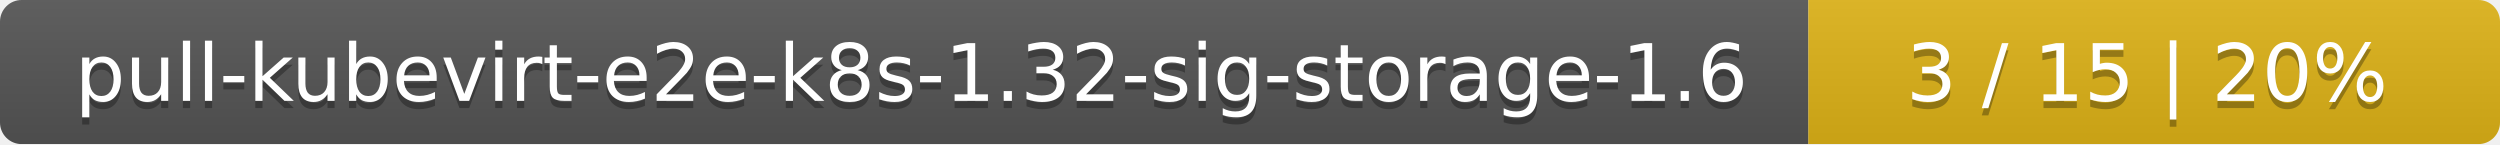
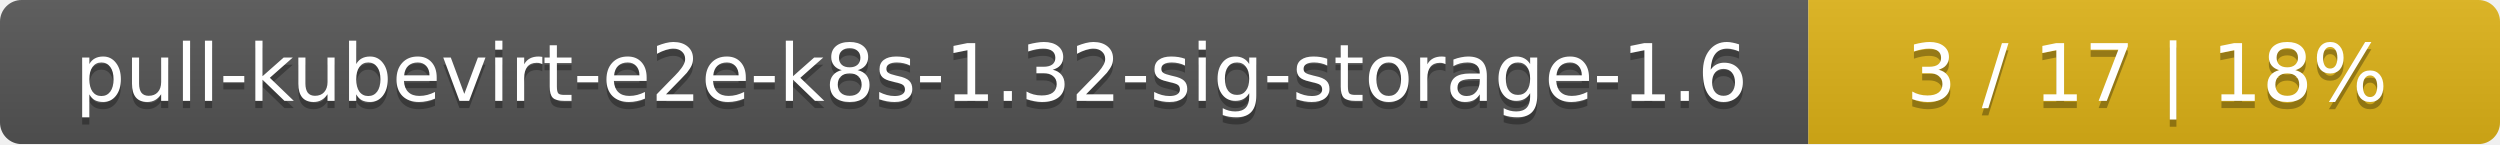
<svg xmlns="http://www.w3.org/2000/svg" width="347" height="20">
  <linearGradient id="smooth" x2="0" y2="100%">
    <stop offset="0" stop-color="#bbb" stop-opacity=".1" />
    <stop offset="1" stop-opacity=".1" />
  </linearGradient>
  <mask id="round">
    <rect width="347" height="20" rx="3" fill="#fff" />
  </mask>
  <g mask="url(#round)">
    <rect width="251" height="20" fill="#555" />
    <rect x="251" width="96" height="20" fill="#dfb317" />
    <rect width="347" height="20" fill="url(#smooth)" />
  </g>
  <g fill="#fff" text-anchor="middle" font-family="DejaVu Sans,Verdana,Geneva,sans-serif" font-size="11">
    <text x="126.5" y="15" fill="#010101" fill-opacity=".3">pull-kubevirt-e2e-k8s-1.32-sig-storage-1.6</text>
    <text x="126.5" y="14">pull-kubevirt-e2e-k8s-1.32-sig-storage-1.6</text>
-     <text x="298" y="15" fill="#010101" fill-opacity=".3">3 / 15    |    20%</text>
-     <text x="298" y="14">3 / 15    |    20%</text>
+     <text x="298" y="15" fill="#010101" fill-opacity=".3">3 / 17    |    18%</text>
+     <text x="298" y="14">3 / 17    |    18%</text>
  </g>
</svg>
